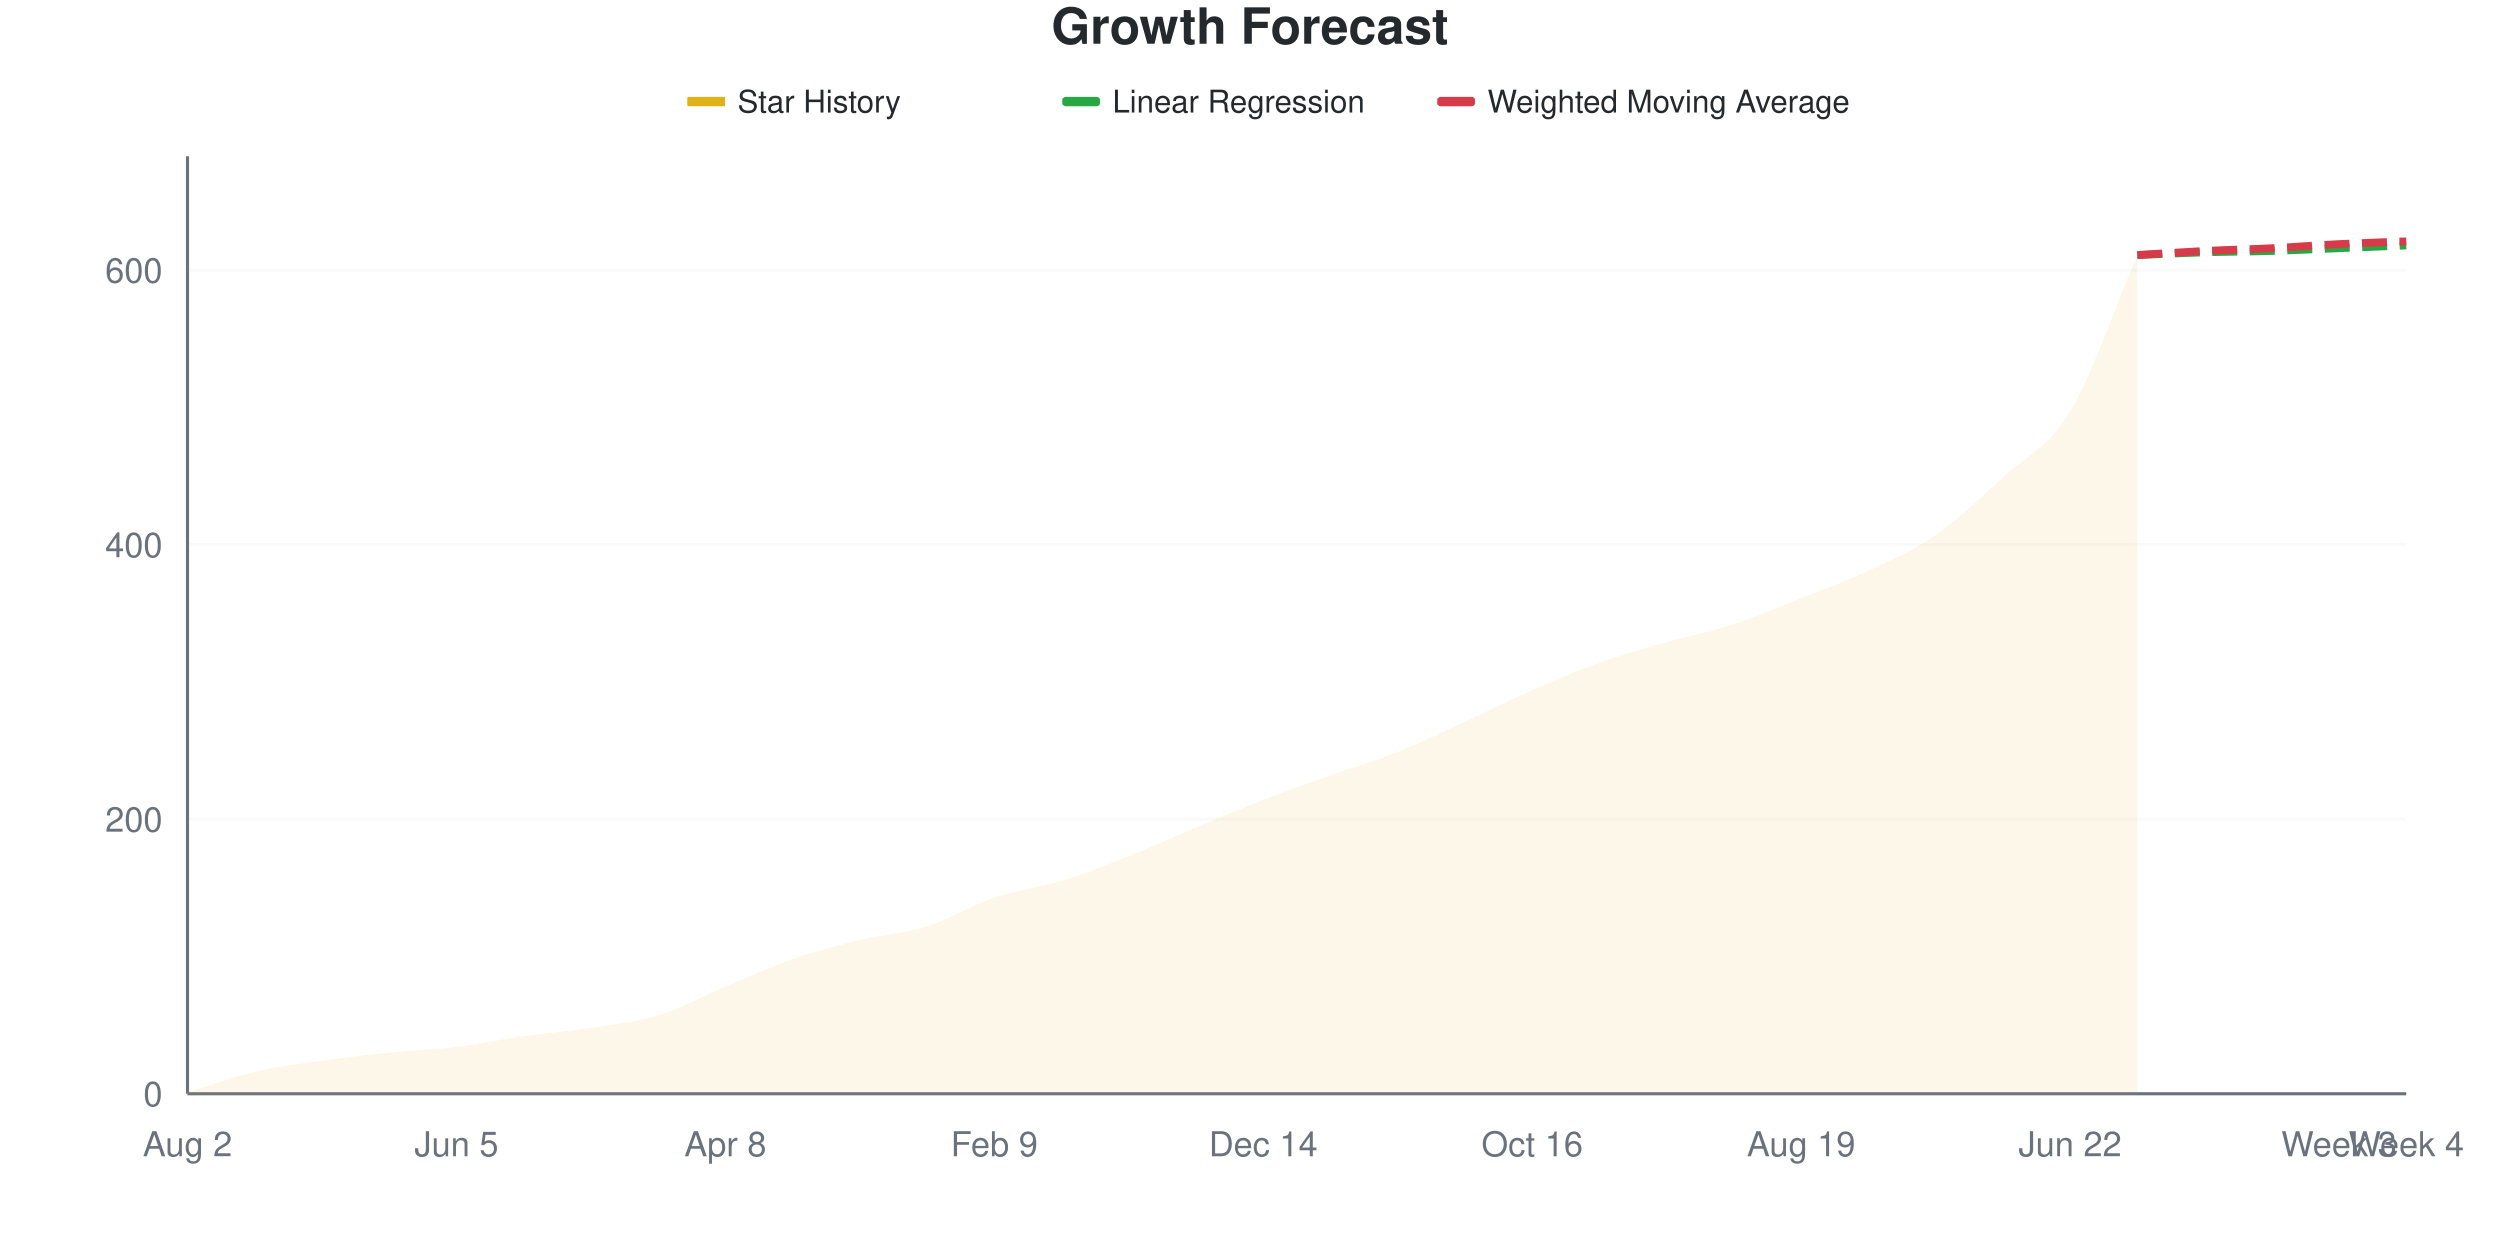
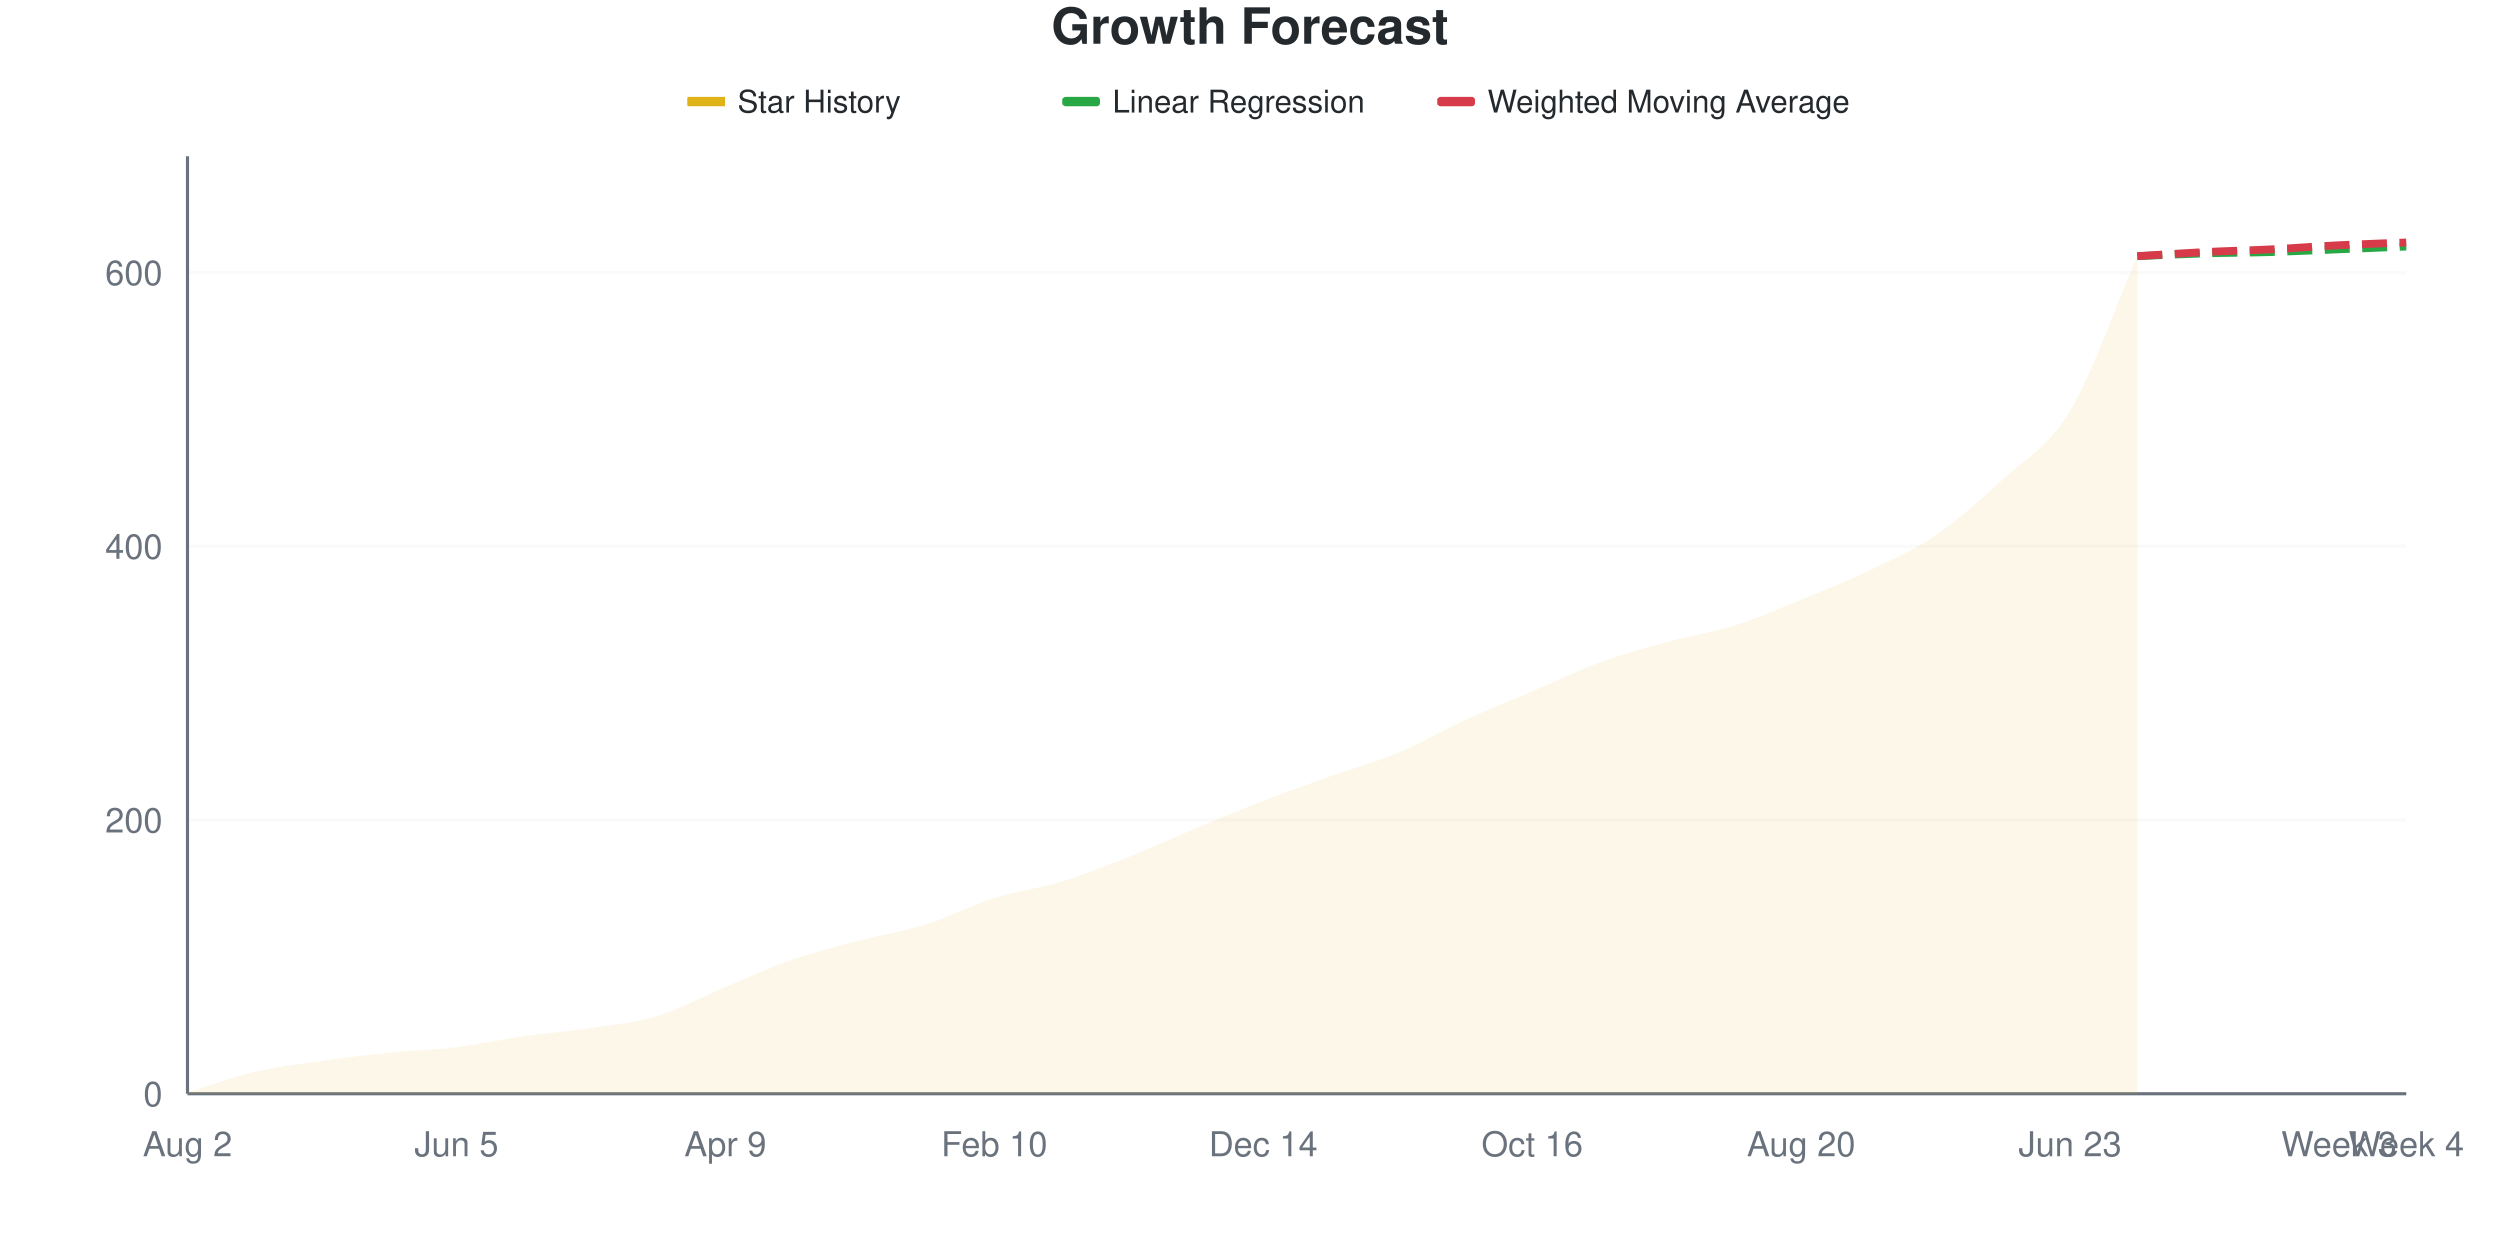
<svg xmlns="http://www.w3.org/2000/svg" viewBox="0 0 800 400" width="800" height="400">
  <style>
    @keyframes drawLine {
      to { stroke-dashoffset: 0; }
    }
    @keyframes fadeInPoint {
      from { opacity: 0; }
      to { opacity: 1; }
    }
    .data-line-0 {
-       stroke-dasharray: 1057;
-       stroke-dashoffset: 1057;
+       stroke-dasharray: 1056;
+       stroke-dashoffset: 1056;
      animation: drawLine 2s ease-out forwards;
    }
    .data-point {
      opacity: 0;
      animation: fadeInPoint 0.5s ease-out forwards;
    }
    .chart-bg { fill: #fff; }
    .chart-text { fill: #24292e; }
    .chart-muted { fill: #6a737d; }
    .chart-grid { stroke: #eee; }
    .chart-axis { stroke: #6a737d; }
    @media (prefers-color-scheme: dark) {
      .chart-bg { fill: #0d1117; }
      .chart-text { fill: #e6edf3; }
      .chart-muted { fill: #8b949e; }
      .chart-grid { stroke: #21262d; }
      .chart-axis { stroke: #8b949e; }
    }
  </style>
  <rect width="800" height="400" class="chart-bg" />
  <text x="400" y="14" text-anchor="middle" class="chart-text" font-size="16" font-weight="bold" font-family="-apple-system, BlinkMacSystemFont, 'Segoe UI', Helvetica, Arial, sans-serif">Growth Forecast</text>
  <g class="legend">
    <rect x="220" y="31" width="12" height="3" fill="#dfb317" />
    <line x1="220" y1="32.5" x2="232" y2="32.5" stroke="#dfb317" stroke-width="2" />
    <text x="236" y="36" class="chart-text" font-size="10" font-family="-apple-system, BlinkMacSystemFont, 'Segoe UI', Helvetica, Arial, sans-serif">Star History</text>
    <rect x="340" y="31" width="12" height="3" fill="#28a745" rx="1" />
    <line x1="340" y1="32.5" x2="352" y2="32.5" stroke="#28a745" stroke-width="2" stroke-dasharray="4,2" />
    <text x="356" y="36" class="chart-text" font-size="10" font-family="-apple-system, BlinkMacSystemFont, 'Segoe UI', Helvetica, Arial, sans-serif">Linear Regression</text>
    <rect x="460" y="31" width="12" height="3" fill="#d73a49" rx="1" />
    <line x1="460" y1="32.5" x2="472" y2="32.5" stroke="#d73a49" stroke-width="2" stroke-dasharray="4,2" />
    <text x="476" y="36" class="chart-text" font-size="10" font-family="-apple-system, BlinkMacSystemFont, 'Segoe UI', Helvetica, Arial, sans-serif">Weighted Moving Average</text>
  </g>
  <g class="grid">
    <line x1="60" y1="350" x2="770" y2="350" class="chart-grid" stroke-opacity="0.3" />
    <text x="52" y="354" text-anchor="end" class="chart-muted" font-size="11" font-family="-apple-system, BlinkMacSystemFont, 'Segoe UI', Helvetica, Arial, sans-serif">0</text>
-     <line x1="60" y1="262.152" x2="770" y2="262.152" class="chart-grid" stroke-opacity="0.3" />
-     <text x="52" y="266.152" text-anchor="end" class="chart-muted" font-size="11" font-family="-apple-system, BlinkMacSystemFont, 'Segoe UI', Helvetica, Arial, sans-serif">200</text>
-     <line x1="60" y1="174.305" x2="770" y2="174.305" class="chart-grid" stroke-opacity="0.3" />
-     <text x="52" y="178.305" text-anchor="end" class="chart-muted" font-size="11" font-family="-apple-system, BlinkMacSystemFont, 'Segoe UI', Helvetica, Arial, sans-serif">400</text>
-     <line x1="60" y1="86.457" x2="770" y2="86.457" class="chart-grid" stroke-opacity="0.3" />
-     <text x="52" y="90.457" text-anchor="end" class="chart-muted" font-size="11" font-family="-apple-system, BlinkMacSystemFont, 'Segoe UI', Helvetica, Arial, sans-serif">600</text>
+     <line x1="60" y1="262.409" x2="770" y2="262.409" class="chart-grid" stroke-opacity="0.3" />
+     <text x="52" y="266.409" text-anchor="end" class="chart-muted" font-size="11" font-family="-apple-system, BlinkMacSystemFont, 'Segoe UI', Helvetica, Arial, sans-serif">200</text>
+     <line x1="60" y1="174.818" x2="770" y2="174.818" class="chart-grid" stroke-opacity="0.3" />
+     <text x="52" y="178.818" text-anchor="end" class="chart-muted" font-size="11" font-family="-apple-system, BlinkMacSystemFont, 'Segoe UI', Helvetica, Arial, sans-serif">400</text>
+     <line x1="60" y1="87.226" x2="770" y2="87.226" class="chart-grid" stroke-opacity="0.3" />
+     <text x="52" y="91.226" text-anchor="end" class="chart-muted" font-size="11" font-family="-apple-system, BlinkMacSystemFont, 'Segoe UI', Helvetica, Arial, sans-serif">600</text>
  </g>
  <g class="milestones">
    
  </g>
  <g class="x-axis">
    <text x="60" y="370" text-anchor="middle" class="chart-muted" font-size="11" font-family="-apple-system, BlinkMacSystemFont, 'Segoe UI', Helvetica, Arial, sans-serif">Aug 2</text>
    <text x="146.061" y="370" text-anchor="middle" class="chart-muted" font-size="11" font-family="-apple-system, BlinkMacSystemFont, 'Segoe UI', Helvetica, Arial, sans-serif">Jun 5</text>
-     <text x="232.121" y="370" text-anchor="middle" class="chart-muted" font-size="11" font-family="-apple-system, BlinkMacSystemFont, 'Segoe UI', Helvetica, Arial, sans-serif">Apr 8</text>
-     <text x="318.182" y="370" text-anchor="middle" class="chart-muted" font-size="11" font-family="-apple-system, BlinkMacSystemFont, 'Segoe UI', Helvetica, Arial, sans-serif">Feb 9</text>
+     <text x="232.121" y="370" text-anchor="middle" class="chart-muted" font-size="11" font-family="-apple-system, BlinkMacSystemFont, 'Segoe UI', Helvetica, Arial, sans-serif">Apr 9</text>
+     <text x="318.182" y="370" text-anchor="middle" class="chart-muted" font-size="11" font-family="-apple-system, BlinkMacSystemFont, 'Segoe UI', Helvetica, Arial, sans-serif">Feb 10</text>
    <text x="404.242" y="370" text-anchor="middle" class="chart-muted" font-size="11" font-family="-apple-system, BlinkMacSystemFont, 'Segoe UI', Helvetica, Arial, sans-serif">Dec 14</text>
    <text x="490.303" y="370" text-anchor="middle" class="chart-muted" font-size="11" font-family="-apple-system, BlinkMacSystemFont, 'Segoe UI', Helvetica, Arial, sans-serif">Oct 16</text>
-     <text x="576.364" y="370" text-anchor="middle" class="chart-muted" font-size="11" font-family="-apple-system, BlinkMacSystemFont, 'Segoe UI', Helvetica, Arial, sans-serif">Aug 19</text>
-     <text x="662.424" y="370" text-anchor="middle" class="chart-muted" font-size="11" font-family="-apple-system, BlinkMacSystemFont, 'Segoe UI', Helvetica, Arial, sans-serif">Jun 22</text>
+     <text x="576.364" y="370" text-anchor="middle" class="chart-muted" font-size="11" font-family="-apple-system, BlinkMacSystemFont, 'Segoe UI', Helvetica, Arial, sans-serif">Aug 20</text>
+     <text x="662.424" y="370" text-anchor="middle" class="chart-muted" font-size="11" font-family="-apple-system, BlinkMacSystemFont, 'Segoe UI', Helvetica, Arial, sans-serif">Jun 23</text>
    <text x="748.485" y="370" text-anchor="middle" class="chart-muted" font-size="11" font-family="-apple-system, BlinkMacSystemFont, 'Segoe UI', Helvetica, Arial, sans-serif">Week 3</text>
    <text x="770" y="370" text-anchor="middle" class="chart-muted" font-size="11" font-family="-apple-system, BlinkMacSystemFont, 'Segoe UI', Helvetica, Arial, sans-serif">Week 4</text>
  </g>
  <line x1="60" y1="50" x2="60" y2="350" class="chart-axis" stroke-width="1" />
  <line x1="60" y1="350" x2="770" y2="350" class="chart-axis" stroke-width="1" />
-   <path d="M60,350 L60,349.561 C67.172,347.365 74.343,344.656 81.515,342.972 C88.687,341.288 95.859,340.483 103.03,339.458 C110.202,338.433 117.374,337.555 124.545,336.823 C131.717,336.091 138.889,335.944 146.061,335.066 C153.232,334.187 160.404,332.577 167.576,331.552 C174.747,330.527 181.919,330.015 189.091,328.917 C196.263,327.818 203.434,327.16 210.606,324.963 C217.778,322.767 224.949,318.741 232.121,315.739 C239.293,312.738 246.465,309.444 253.636,306.955 C260.808,304.466 267.98,302.562 275.152,300.805 C282.323,299.048 289.495,298.682 296.667,296.413 C303.838,294.143 311.01,289.605 318.182,287.189 C325.354,284.773 332.525,284.114 339.697,281.918 C346.869,279.722 354.04,276.867 361.212,274.012 C368.384,271.157 375.556,267.789 382.727,264.788 C389.899,261.786 397.071,258.785 404.242,256.003 C411.414,253.221 418.586,250.659 425.758,248.097 C432.929,245.534 440.101,243.485 447.273,240.63 C454.444,237.775 461.616,234.261 468.788,230.966 C475.96,227.672 483.131,224.012 490.303,220.864 C497.475,217.716 504.646,214.641 511.818,212.079 C518.99,209.517 526.162,207.54 533.333,205.49 C540.505,203.441 547.677,202.123 554.848,199.78 C562.02,197.438 569.192,194.29 576.364,191.435 C583.535,188.58 590.707,186.018 597.879,182.65 C605.051,179.283 612.222,176.208 619.394,171.23 C626.566,166.252 633.737,159.37 640.909,152.782 C648.081,146.193 655.253,143.558 662.424,131.698 C669.596,119.839 676.768,98.316 683.939,81.625 L683.939,350 L60,350 Z" fill="#dfb317" fill-opacity="0.1" />
-   <path d="M60,350 L60,349.561 C67.172,347.365 74.343,344.656 81.515,342.972 C88.687,341.288 95.859,340.483 103.03,339.458 C110.202,338.433 117.374,337.555 124.545,336.823 C131.717,336.091 138.889,335.944 146.061,335.066 C153.232,334.187 160.404,332.577 167.576,331.552 C174.747,330.527 181.919,330.015 189.091,328.917 C196.263,327.818 203.434,327.16 210.606,324.963 C217.778,322.767 224.949,318.741 232.121,315.739 C239.293,312.738 246.465,309.444 253.636,306.955 C260.808,304.466 267.98,302.562 275.152,300.805 C282.323,299.048 289.495,298.682 296.667,296.413 C303.838,294.143 311.01,289.605 318.182,287.189 C325.354,284.773 332.525,284.114 339.697,281.918 C346.869,279.722 354.04,276.867 361.212,274.012 C368.384,271.157 375.556,267.789 382.727,264.788 C389.899,261.786 397.071,258.785 404.242,256.003 C411.414,253.221 418.586,250.659 425.758,248.097 C432.929,245.534 440.101,243.485 447.273,240.63 C454.444,237.775 461.616,234.261 468.788,230.966 C475.96,227.672 483.131,224.012 490.303,220.864 C497.475,217.716 504.646,214.641 511.818,212.079 C518.99,209.517 526.162,207.54 533.333,205.49 C540.505,203.441 547.677,202.123 554.848,199.78 C562.02,197.438 569.192,194.29 576.364,191.435 C583.535,188.58 590.707,186.018 597.879,182.65 C605.051,179.283 612.222,176.208 619.394,171.23 C626.566,166.252 633.737,159.37 640.909,152.782 C648.081,146.193 655.253,143.558 662.424,131.698 C669.596,119.839 676.768,98.316 683.939,81.625" fill="none" stroke="#dfb317" stroke-width="2.5" class="data-line-0" />
-   <path d="M683.939,81.625 C691.111,81.332 698.283,80.966 705.455,80.747 C712.626,80.527 719.798,80.527 726.97,80.307 C734.141,80.088 741.313,79.722 748.485,79.429 C755.657,79.136 762.828,78.843 770,78.551" fill="none" stroke="#28a745" stroke-width="2.5" stroke-dasharray="8,4" />
-   <path d="M683.939,81.625 C691.111,81.186 698.283,80.673 705.455,80.307 C712.626,79.941 719.798,79.795 726.97,79.429 C734.141,79.063 741.313,78.477 748.485,78.111 C755.657,77.745 762.828,77.526 770,77.233" fill="none" stroke="#d73a49" stroke-width="2.5" stroke-dasharray="8,4" />
+   <path d="M60,350 L60,349.562 C67.172,347.372 74.343,344.672 81.515,342.993 C88.687,341.314 95.859,340.511 103.03,339.489 C110.202,338.467 117.374,337.591 124.545,336.861 C131.717,336.131 138.889,335.985 146.061,335.109 C153.232,334.234 160.404,332.628 167.576,331.606 C174.747,330.584 181.919,330.073 189.091,328.978 C196.263,327.883 203.434,327.226 210.606,325.036 C217.778,322.847 224.949,318.832 232.121,315.839 C239.293,312.847 246.465,309.562 253.636,307.08 C260.808,304.599 267.98,302.847 275.152,300.949 C282.323,299.051 289.495,297.956 296.667,295.693 C303.838,293.431 311.01,289.635 318.182,287.372 C325.354,285.109 332.525,284.307 339.697,282.117 C346.869,279.927 354.04,277.08 361.212,274.234 C368.384,271.387 375.556,268.029 382.727,265.036 C389.899,262.044 397.071,259.051 404.242,256.277 C411.414,253.504 418.586,250.949 425.758,248.394 C432.929,245.839 440.101,243.942 447.273,240.949 C454.444,237.956 461.616,233.723 468.788,230.438 C475.96,227.153 483.131,224.307 490.303,221.241 C497.475,218.175 504.646,214.672 511.818,212.044 C518.99,209.416 526.162,207.445 533.333,205.474 C540.505,203.504 547.677,202.482 554.848,200.219 C562.02,197.956 569.192,194.818 576.364,191.898 C583.535,188.978 590.707,186.131 597.879,182.701 C605.051,179.27 612.222,176.204 619.394,171.314 C626.566,166.423 633.737,160 640.909,153.358 C648.081,146.715 655.253,143.358 662.424,131.46 C669.596,119.562 676.768,98.467 683.939,81.971 L683.939,350 L60,350 Z" fill="#dfb317" fill-opacity="0.1" />
+   <path d="M60,350 L60,349.562 C67.172,347.372 74.343,344.672 81.515,342.993 C88.687,341.314 95.859,340.511 103.03,339.489 C110.202,338.467 117.374,337.591 124.545,336.861 C131.717,336.131 138.889,335.985 146.061,335.109 C153.232,334.234 160.404,332.628 167.576,331.606 C174.747,330.584 181.919,330.073 189.091,328.978 C196.263,327.883 203.434,327.226 210.606,325.036 C217.778,322.847 224.949,318.832 232.121,315.839 C239.293,312.847 246.465,309.562 253.636,307.08 C260.808,304.599 267.98,302.847 275.152,300.949 C282.323,299.051 289.495,297.956 296.667,295.693 C303.838,293.431 311.01,289.635 318.182,287.372 C325.354,285.109 332.525,284.307 339.697,282.117 C346.869,279.927 354.04,277.08 361.212,274.234 C368.384,271.387 375.556,268.029 382.727,265.036 C389.899,262.044 397.071,259.051 404.242,256.277 C411.414,253.504 418.586,250.949 425.758,248.394 C432.929,245.839 440.101,243.942 447.273,240.949 C454.444,237.956 461.616,233.723 468.788,230.438 C475.96,227.153 483.131,224.307 490.303,221.241 C497.475,218.175 504.646,214.672 511.818,212.044 C518.99,209.416 526.162,207.445 533.333,205.474 C540.505,203.504 547.677,202.482 554.848,200.219 C562.02,197.956 569.192,194.818 576.364,191.898 C583.535,188.978 590.707,186.131 597.879,182.701 C605.051,179.27 612.222,176.204 619.394,171.314 C626.566,166.423 633.737,160 640.909,153.358 C648.081,146.715 655.253,143.358 662.424,131.46 C669.596,119.562 676.768,98.467 683.939,81.971" fill="none" stroke="#dfb317" stroke-width="2.5" class="data-line-0" />
+   <path d="M683.939,81.971 C691.111,81.679 698.283,81.314 705.455,81.095 C712.626,80.876 719.798,80.876 726.97,80.657 C734.141,80.438 741.313,80.073 748.485,79.781 C755.657,79.489 762.828,79.197 770,78.905" fill="none" stroke="#28a745" stroke-width="2.5" stroke-dasharray="8,4" />
+   <path d="M683.939,81.971 C691.111,81.533 698.283,81.022 705.455,80.657 C712.626,80.292 719.798,80.146 726.97,79.781 C734.141,79.416 741.313,78.832 748.485,78.467 C755.657,78.102 762.828,77.883 770,77.591" fill="none" stroke="#d73a49" stroke-width="2.5" stroke-dasharray="8,4" />
  <g class="points">
-     <circle cx="60" cy="349.561" r="4" fill="#dfb317" class="data-point" style="animation-delay: 1.50s" />
-     <circle cx="81.515" cy="342.972" r="4" fill="#dfb317" class="data-point" style="animation-delay: 1.55s" />
-     <circle cx="103.03" cy="339.458" r="4" fill="#dfb317" class="data-point" style="animation-delay: 1.60s" />
-     <circle cx="124.545" cy="336.823" r="4" fill="#dfb317" class="data-point" style="animation-delay: 1.65s" />
-     <circle cx="146.061" cy="335.066" r="4" fill="#dfb317" class="data-point" style="animation-delay: 1.70s" />
-     <circle cx="167.576" cy="331.552" r="4" fill="#dfb317" class="data-point" style="animation-delay: 1.75s" />
-     <circle cx="189.091" cy="328.917" r="4" fill="#dfb317" class="data-point" style="animation-delay: 1.80s" />
-     <circle cx="210.606" cy="324.963" r="4" fill="#dfb317" class="data-point" style="animation-delay: 1.85s" />
-     <circle cx="232.121" cy="315.739" r="4" fill="#dfb317" class="data-point" style="animation-delay: 1.90s" />
-     <circle cx="253.636" cy="306.955" r="4" fill="#dfb317" class="data-point" style="animation-delay: 1.95s" />
-     <circle cx="275.152" cy="300.805" r="4" fill="#dfb317" class="data-point" style="animation-delay: 2.00s" />
-     <circle cx="296.667" cy="296.413" r="4" fill="#dfb317" class="data-point" style="animation-delay: 2.05s" />
-     <circle cx="318.182" cy="287.189" r="4" fill="#dfb317" class="data-point" style="animation-delay: 2.10s" />
-     <circle cx="339.697" cy="281.918" r="4" fill="#dfb317" class="data-point" style="animation-delay: 2.15s" />
-     <circle cx="361.212" cy="274.012" r="4" fill="#dfb317" class="data-point" style="animation-delay: 2.20s" />
-     <circle cx="382.727" cy="264.788" r="4" fill="#dfb317" class="data-point" style="animation-delay: 2.25s" />
-     <circle cx="404.242" cy="256.003" r="4" fill="#dfb317" class="data-point" style="animation-delay: 2.30s" />
-     <circle cx="425.758" cy="248.097" r="4" fill="#dfb317" class="data-point" style="animation-delay: 2.35s" />
-     <circle cx="447.273" cy="240.63" r="4" fill="#dfb317" class="data-point" style="animation-delay: 2.40s" />
-     <circle cx="468.788" cy="230.966" r="4" fill="#dfb317" class="data-point" style="animation-delay: 2.45s" />
-     <circle cx="490.303" cy="220.864" r="4" fill="#dfb317" class="data-point" style="animation-delay: 2.50s" />
-     <circle cx="511.818" cy="212.079" r="4" fill="#dfb317" class="data-point" style="animation-delay: 2.55s" />
-     <circle cx="533.333" cy="205.49" r="4" fill="#dfb317" class="data-point" style="animation-delay: 2.60s" />
-     <circle cx="554.848" cy="199.78" r="4" fill="#dfb317" class="data-point" style="animation-delay: 2.65s" />
-     <circle cx="576.364" cy="191.435" r="4" fill="#dfb317" class="data-point" style="animation-delay: 2.70s" />
-     <circle cx="597.879" cy="182.65" r="4" fill="#dfb317" class="data-point" style="animation-delay: 2.75s" />
-     <circle cx="619.394" cy="171.23" r="4" fill="#dfb317" class="data-point" style="animation-delay: 2.80s" />
-     <circle cx="640.909" cy="152.782" r="4" fill="#dfb317" class="data-point" style="animation-delay: 2.85s" />
-     <circle cx="662.424" cy="131.698" r="4" fill="#dfb317" class="data-point" style="animation-delay: 2.90s" />
-     <circle cx="683.939" cy="81.625" r="4" fill="#dfb317" class="data-point" style="animation-delay: 2.95s" />
+     <circle cx="60" cy="349.562" r="4" fill="#dfb317" class="data-point" style="animation-delay: 1.50s" />
+     <circle cx="81.515" cy="342.993" r="4" fill="#dfb317" class="data-point" style="animation-delay: 1.55s" />
+     <circle cx="103.03" cy="339.489" r="4" fill="#dfb317" class="data-point" style="animation-delay: 1.60s" />
+     <circle cx="124.545" cy="336.861" r="4" fill="#dfb317" class="data-point" style="animation-delay: 1.65s" />
+     <circle cx="146.061" cy="335.109" r="4" fill="#dfb317" class="data-point" style="animation-delay: 1.70s" />
+     <circle cx="167.576" cy="331.606" r="4" fill="#dfb317" class="data-point" style="animation-delay: 1.75s" />
+     <circle cx="189.091" cy="328.978" r="4" fill="#dfb317" class="data-point" style="animation-delay: 1.80s" />
+     <circle cx="210.606" cy="325.036" r="4" fill="#dfb317" class="data-point" style="animation-delay: 1.85s" />
+     <circle cx="232.121" cy="315.839" r="4" fill="#dfb317" class="data-point" style="animation-delay: 1.90s" />
+     <circle cx="253.636" cy="307.08" r="4" fill="#dfb317" class="data-point" style="animation-delay: 1.95s" />
+     <circle cx="275.152" cy="300.949" r="4" fill="#dfb317" class="data-point" style="animation-delay: 2.00s" />
+     <circle cx="296.667" cy="295.693" r="4" fill="#dfb317" class="data-point" style="animation-delay: 2.05s" />
+     <circle cx="318.182" cy="287.372" r="4" fill="#dfb317" class="data-point" style="animation-delay: 2.10s" />
+     <circle cx="339.697" cy="282.117" r="4" fill="#dfb317" class="data-point" style="animation-delay: 2.15s" />
+     <circle cx="361.212" cy="274.234" r="4" fill="#dfb317" class="data-point" style="animation-delay: 2.20s" />
+     <circle cx="382.727" cy="265.036" r="4" fill="#dfb317" class="data-point" style="animation-delay: 2.25s" />
+     <circle cx="404.242" cy="256.277" r="4" fill="#dfb317" class="data-point" style="animation-delay: 2.30s" />
+     <circle cx="425.758" cy="248.394" r="4" fill="#dfb317" class="data-point" style="animation-delay: 2.35s" />
+     <circle cx="447.273" cy="240.949" r="4" fill="#dfb317" class="data-point" style="animation-delay: 2.40s" />
+     <circle cx="468.788" cy="230.438" r="4" fill="#dfb317" class="data-point" style="animation-delay: 2.45s" />
+     <circle cx="490.303" cy="221.241" r="4" fill="#dfb317" class="data-point" style="animation-delay: 2.50s" />
+     <circle cx="511.818" cy="212.044" r="4" fill="#dfb317" class="data-point" style="animation-delay: 2.55s" />
+     <circle cx="533.333" cy="205.474" r="4" fill="#dfb317" class="data-point" style="animation-delay: 2.60s" />
+     <circle cx="554.848" cy="200.219" r="4" fill="#dfb317" class="data-point" style="animation-delay: 2.65s" />
+     <circle cx="576.364" cy="191.898" r="4" fill="#dfb317" class="data-point" style="animation-delay: 2.70s" />
+     <circle cx="597.879" cy="182.701" r="4" fill="#dfb317" class="data-point" style="animation-delay: 2.75s" />
+     <circle cx="619.394" cy="171.314" r="4" fill="#dfb317" class="data-point" style="animation-delay: 2.80s" />
+     <circle cx="640.909" cy="153.358" r="4" fill="#dfb317" class="data-point" style="animation-delay: 2.85s" />
+     <circle cx="662.424" cy="131.46" r="4" fill="#dfb317" class="data-point" style="animation-delay: 2.90s" />
+     <circle cx="683.939" cy="81.971" r="4" fill="#dfb317" class="data-point" style="animation-delay: 2.95s" />
  </g>
</svg>
